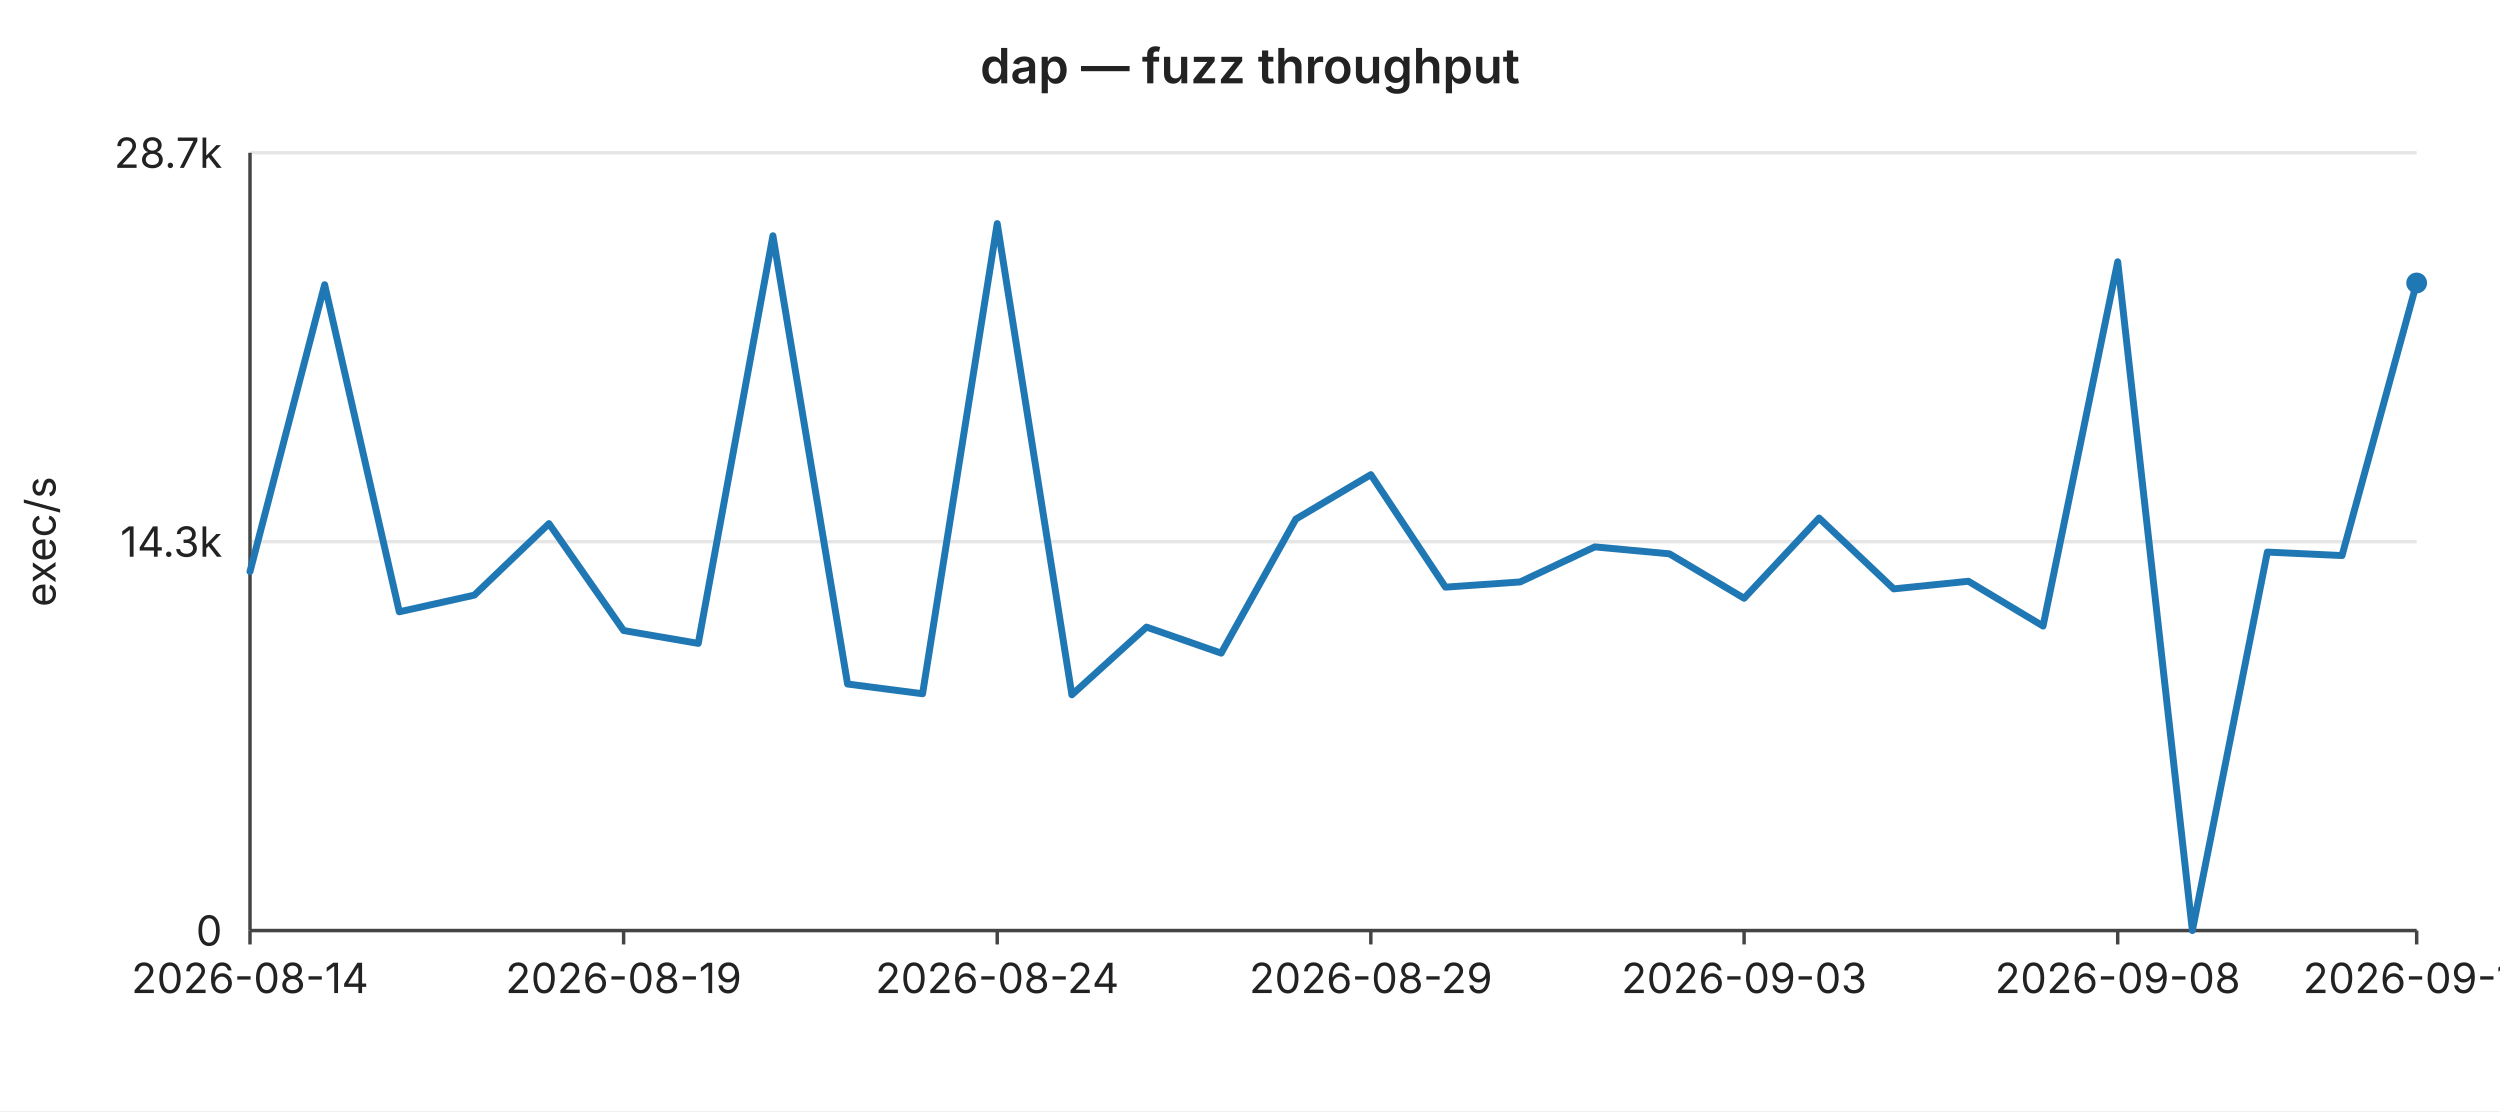
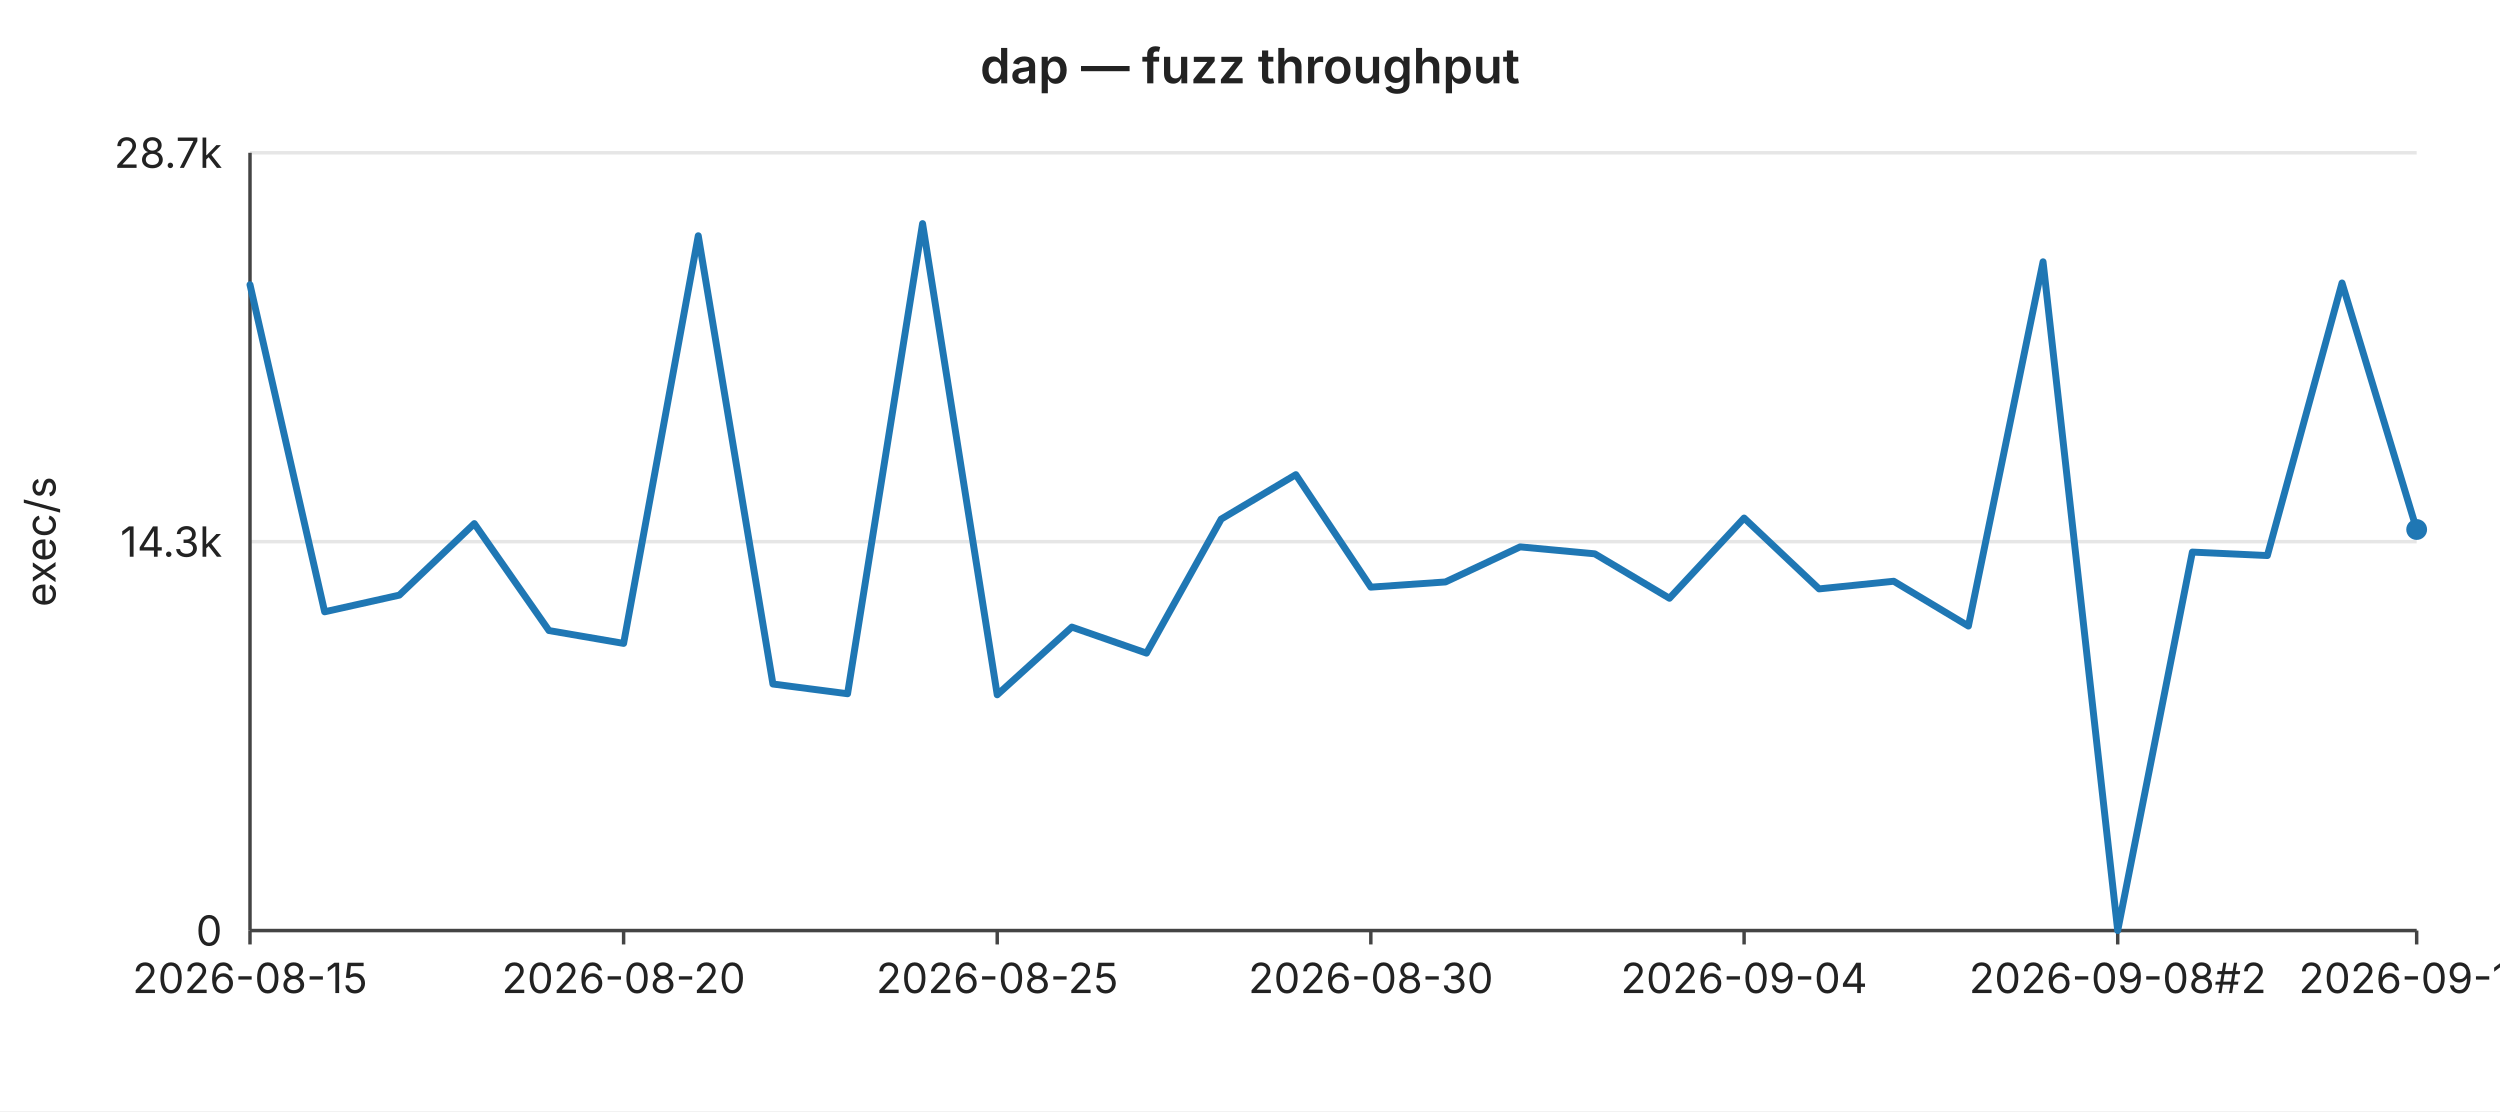
<svg xmlns="http://www.w3.org/2000/svg" width="720" height="320" viewBox="0 0 720 320" font-family="-apple-system,BlinkMacSystemFont,Segoe UI,sans-serif" font-size="12">
  <rect width="720" height="320" fill="#ffffff" />
  <text x="360" y="24" text-anchor="middle" font-size="14" font-weight="600" fill="#222">dap — fuzz throughput</text>
  <line x1="72" y1="44.0" x2="696" y2="44.0" stroke="#e6e6e6" stroke-width="1" />
  <text x="64" y="44.0" text-anchor="end" dominant-baseline="middle" fill="#222">28.7k</text>
  <line x1="72" y1="156.0" x2="696" y2="156.0" stroke="#e6e6e6" stroke-width="1" />
  <text x="64" y="156.0" text-anchor="end" dominant-baseline="middle" fill="#222">14.3k</text>
  <line x1="72" y1="268.0" x2="696" y2="268.0" stroke="#e6e6e6" stroke-width="1" />
  <text x="64" y="268.0" text-anchor="end" dominant-baseline="middle" fill="#222">0</text>
  <text x="16" y="156" text-anchor="middle" fill="#222" transform="rotate(-90 16 156)">exec/s</text>
  <line x1="72" y1="44" x2="72" y2="268" stroke="#444" stroke-width="1" />
  <line x1="72" y1="268" x2="696" y2="268" stroke="#444" stroke-width="1" />
  <line x1="72.0" y1="268" x2="72.0" y2="272" stroke="#444" stroke-width="1" />
-   <text x="72.0" y="286" text-anchor="middle" fill="#222">2026-08-14</text>
+   <text x="72.0" y="286" text-anchor="middle" fill="#222">2026-08-15</text>
  <line x1="179.6" y1="268" x2="179.6" y2="272" stroke="#444" stroke-width="1" />
-   <text x="179.6" y="286" text-anchor="middle" fill="#222">2026-08-19</text>
+   <text x="179.6" y="286" text-anchor="middle" fill="#222">2026-08-20</text>
  <line x1="287.2" y1="268" x2="287.2" y2="272" stroke="#444" stroke-width="1" />
-   <text x="287.2" y="286" text-anchor="middle" fill="#222">2026-08-24</text>
+   <text x="287.2" y="286" text-anchor="middle" fill="#222">2026-08-25</text>
  <line x1="394.8" y1="268" x2="394.8" y2="272" stroke="#444" stroke-width="1" />
-   <text x="394.8" y="286" text-anchor="middle" fill="#222">2026-08-29</text>
+   <text x="394.8" y="286" text-anchor="middle" fill="#222">2026-08-30</text>
  <line x1="502.3" y1="268" x2="502.3" y2="272" stroke="#444" stroke-width="1" />
-   <text x="502.3" y="286" text-anchor="middle" fill="#222">2026-09-03</text>
+   <text x="502.3" y="286" text-anchor="middle" fill="#222">2026-09-04</text>
  <line x1="609.9" y1="268" x2="609.9" y2="272" stroke="#444" stroke-width="1" />
-   <text x="609.9" y="286" text-anchor="middle" fill="#222">2026-09-08</text>
+   <text x="609.9" y="286" text-anchor="middle" fill="#222">2026-09-08#2</text>
  <line x1="696.0" y1="268" x2="696.0" y2="272" stroke="#444" stroke-width="1" />
-   <text x="696.0" y="286" text-anchor="middle" fill="#222">2026-09-11</text>
-   <polyline fill="none" stroke="#1f77b4" stroke-width="2" stroke-linejoin="round" stroke-linecap="round" points="72.0,164.6 93.5,82.0 115.0,176.2 136.6,171.4 158.1,150.8 179.6,181.6 201.1,185.3 222.6,67.9 244.1,197.0 265.7,199.8 287.2,64.4 308.7,200.1 330.2,180.6 351.7,188.1 373.2,149.5 394.8,136.7 416.3,169.1 437.8,167.6 459.3,157.5 480.8,159.5 502.3,172.3 523.9,149.2 545.4,169.6 566.9,167.4 588.4,180.3 609.9,75.4 631.4,268.0 653.0,159.0 674.5,160.0 696.0,81.5" />
-   <circle cx="696.0" cy="81.5" r="3" fill="#1f77b4" />
+   <text x="696.0" y="286" text-anchor="middle" fill="#222">2026-09-12</text>
+   <polyline fill="none" stroke="#1f77b4" stroke-width="2" stroke-linejoin="round" stroke-linecap="round" points="72.0,82.0 93.5,176.2 115.0,171.4 136.6,150.8 158.1,181.6 179.6,185.3 201.1,67.9 222.6,197.0 244.1,199.8 265.7,64.4 287.2,200.1 308.7,180.6 330.2,188.1 351.7,149.5 373.2,136.7 394.8,169.1 416.3,167.6 437.8,157.5 459.3,159.5 480.8,172.3 502.3,149.2 523.9,169.6 545.4,167.4 566.9,180.3 588.4,75.4 609.9,268.0 631.4,159.0 653.0,160.0 674.5,81.5 696.0,152.5" />
+   <circle cx="696.0" cy="152.5" r="3" fill="#1f77b4" />
</svg>
